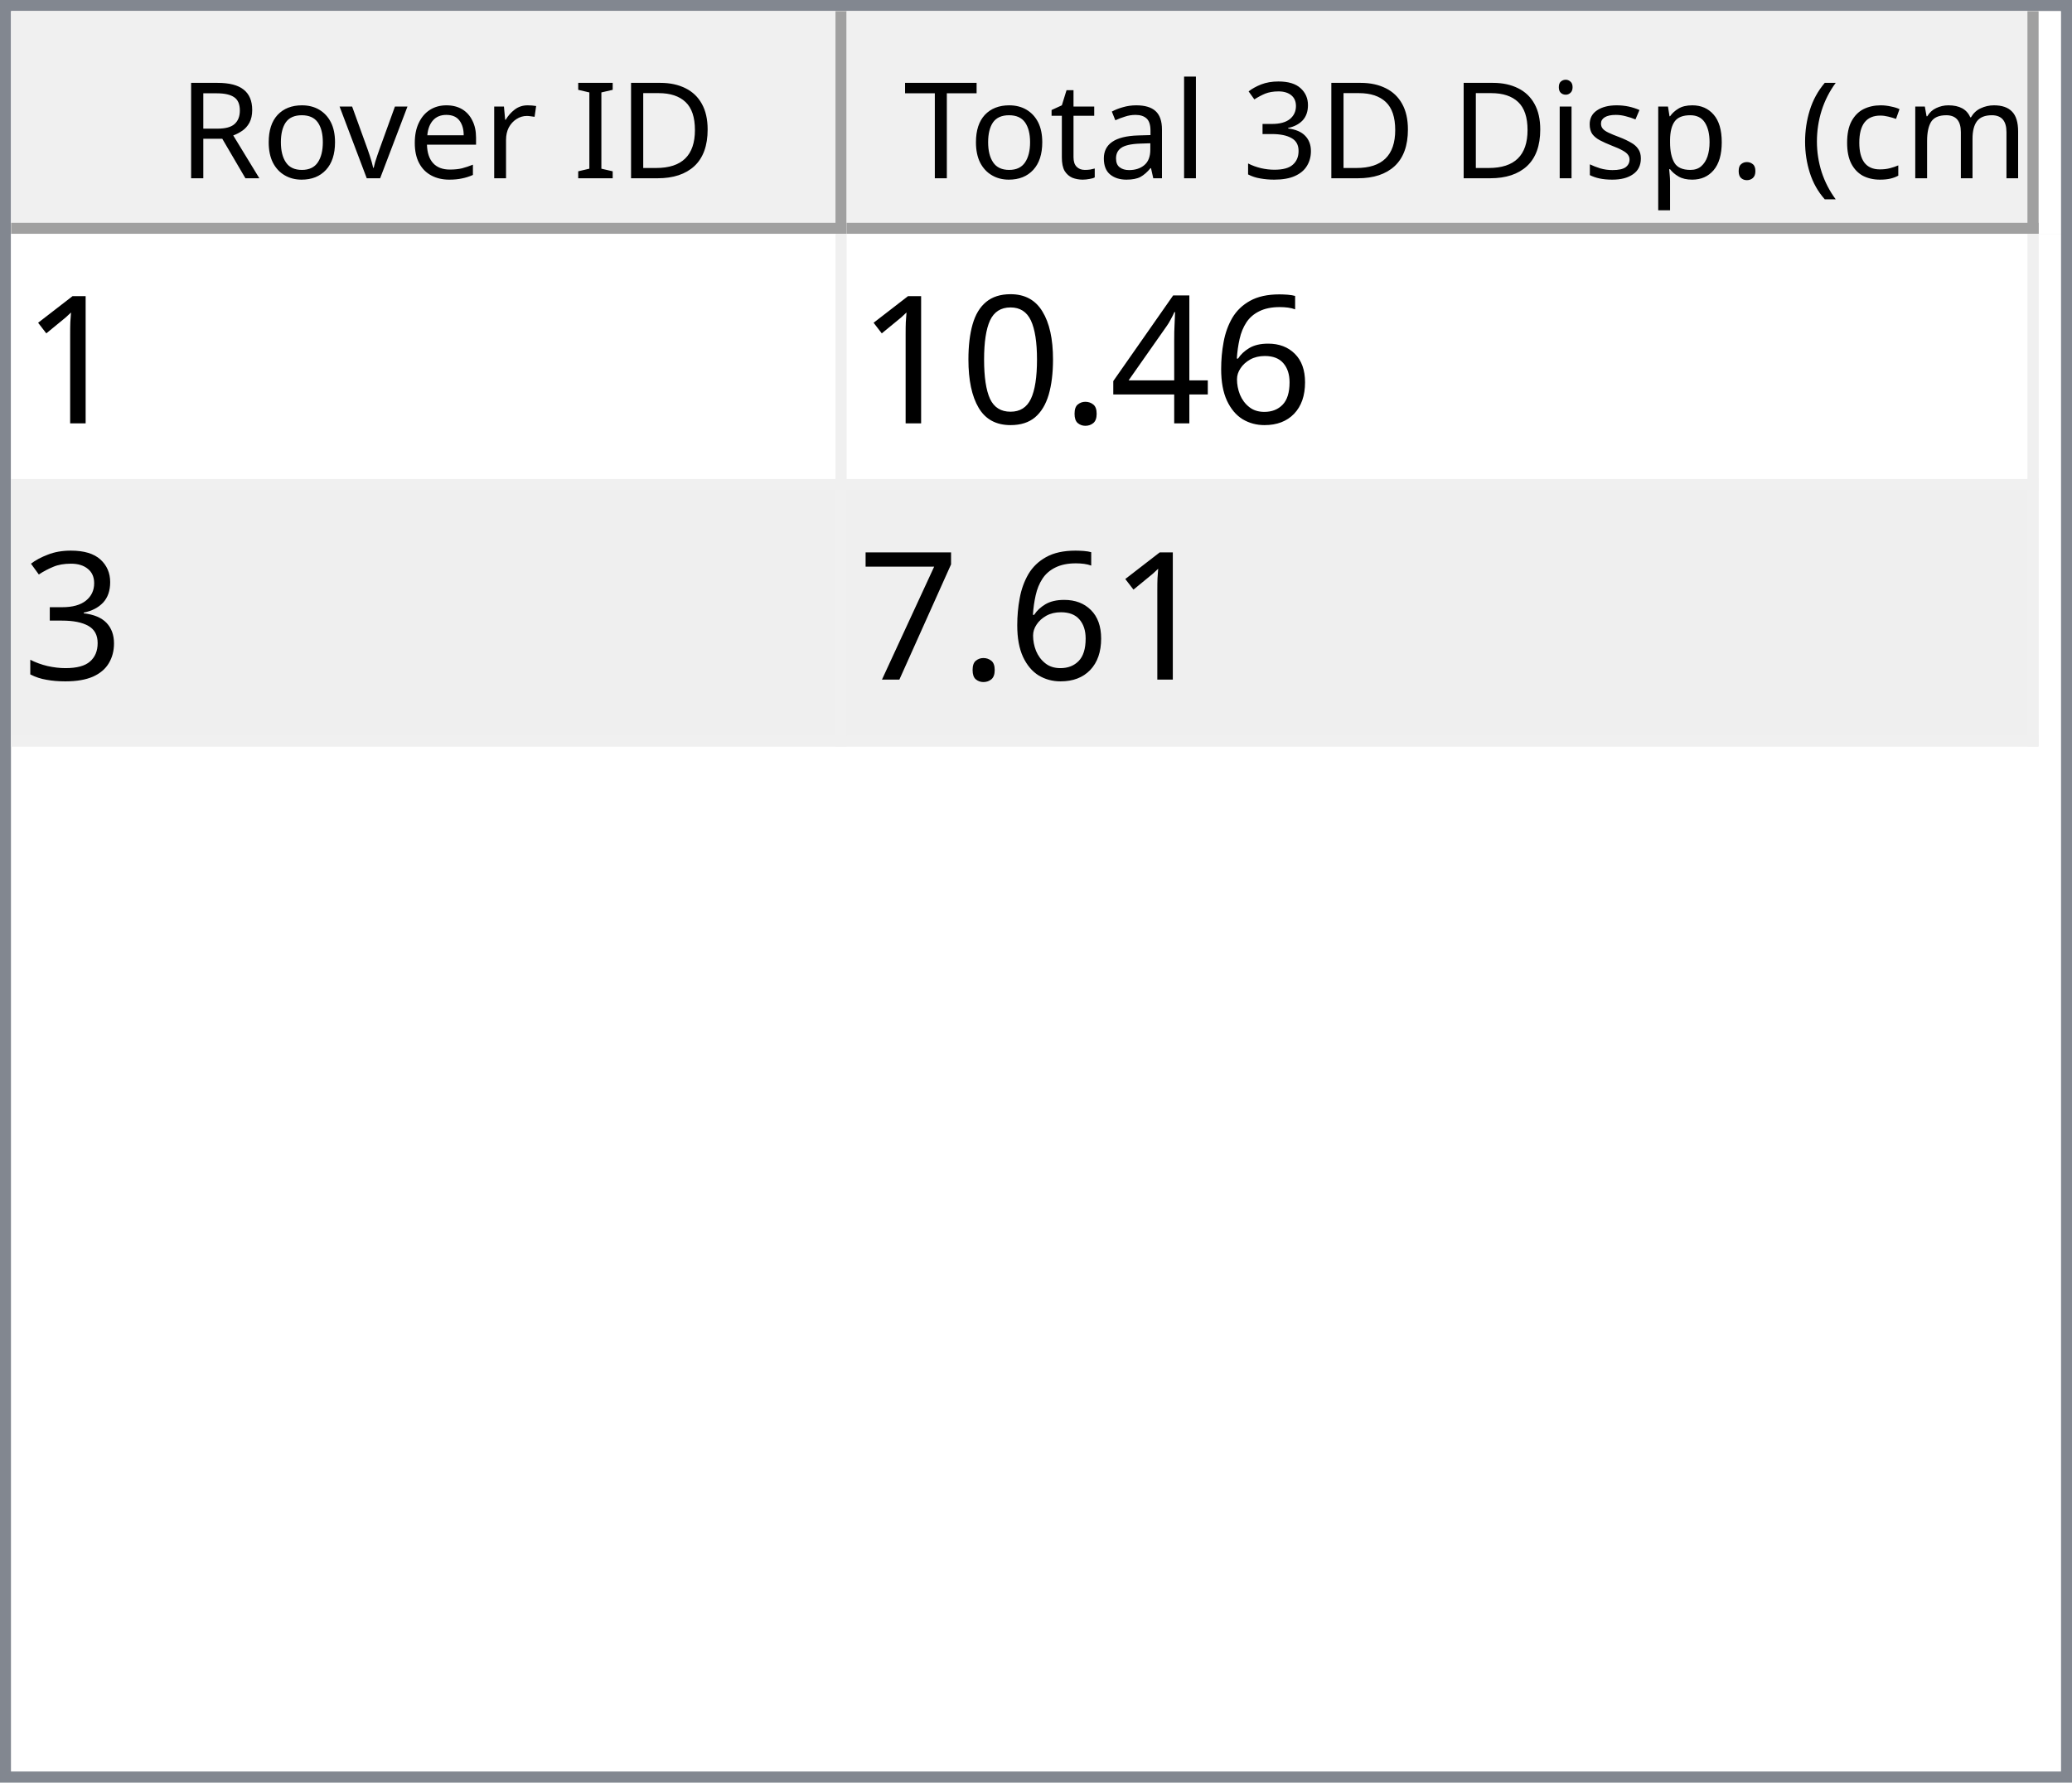
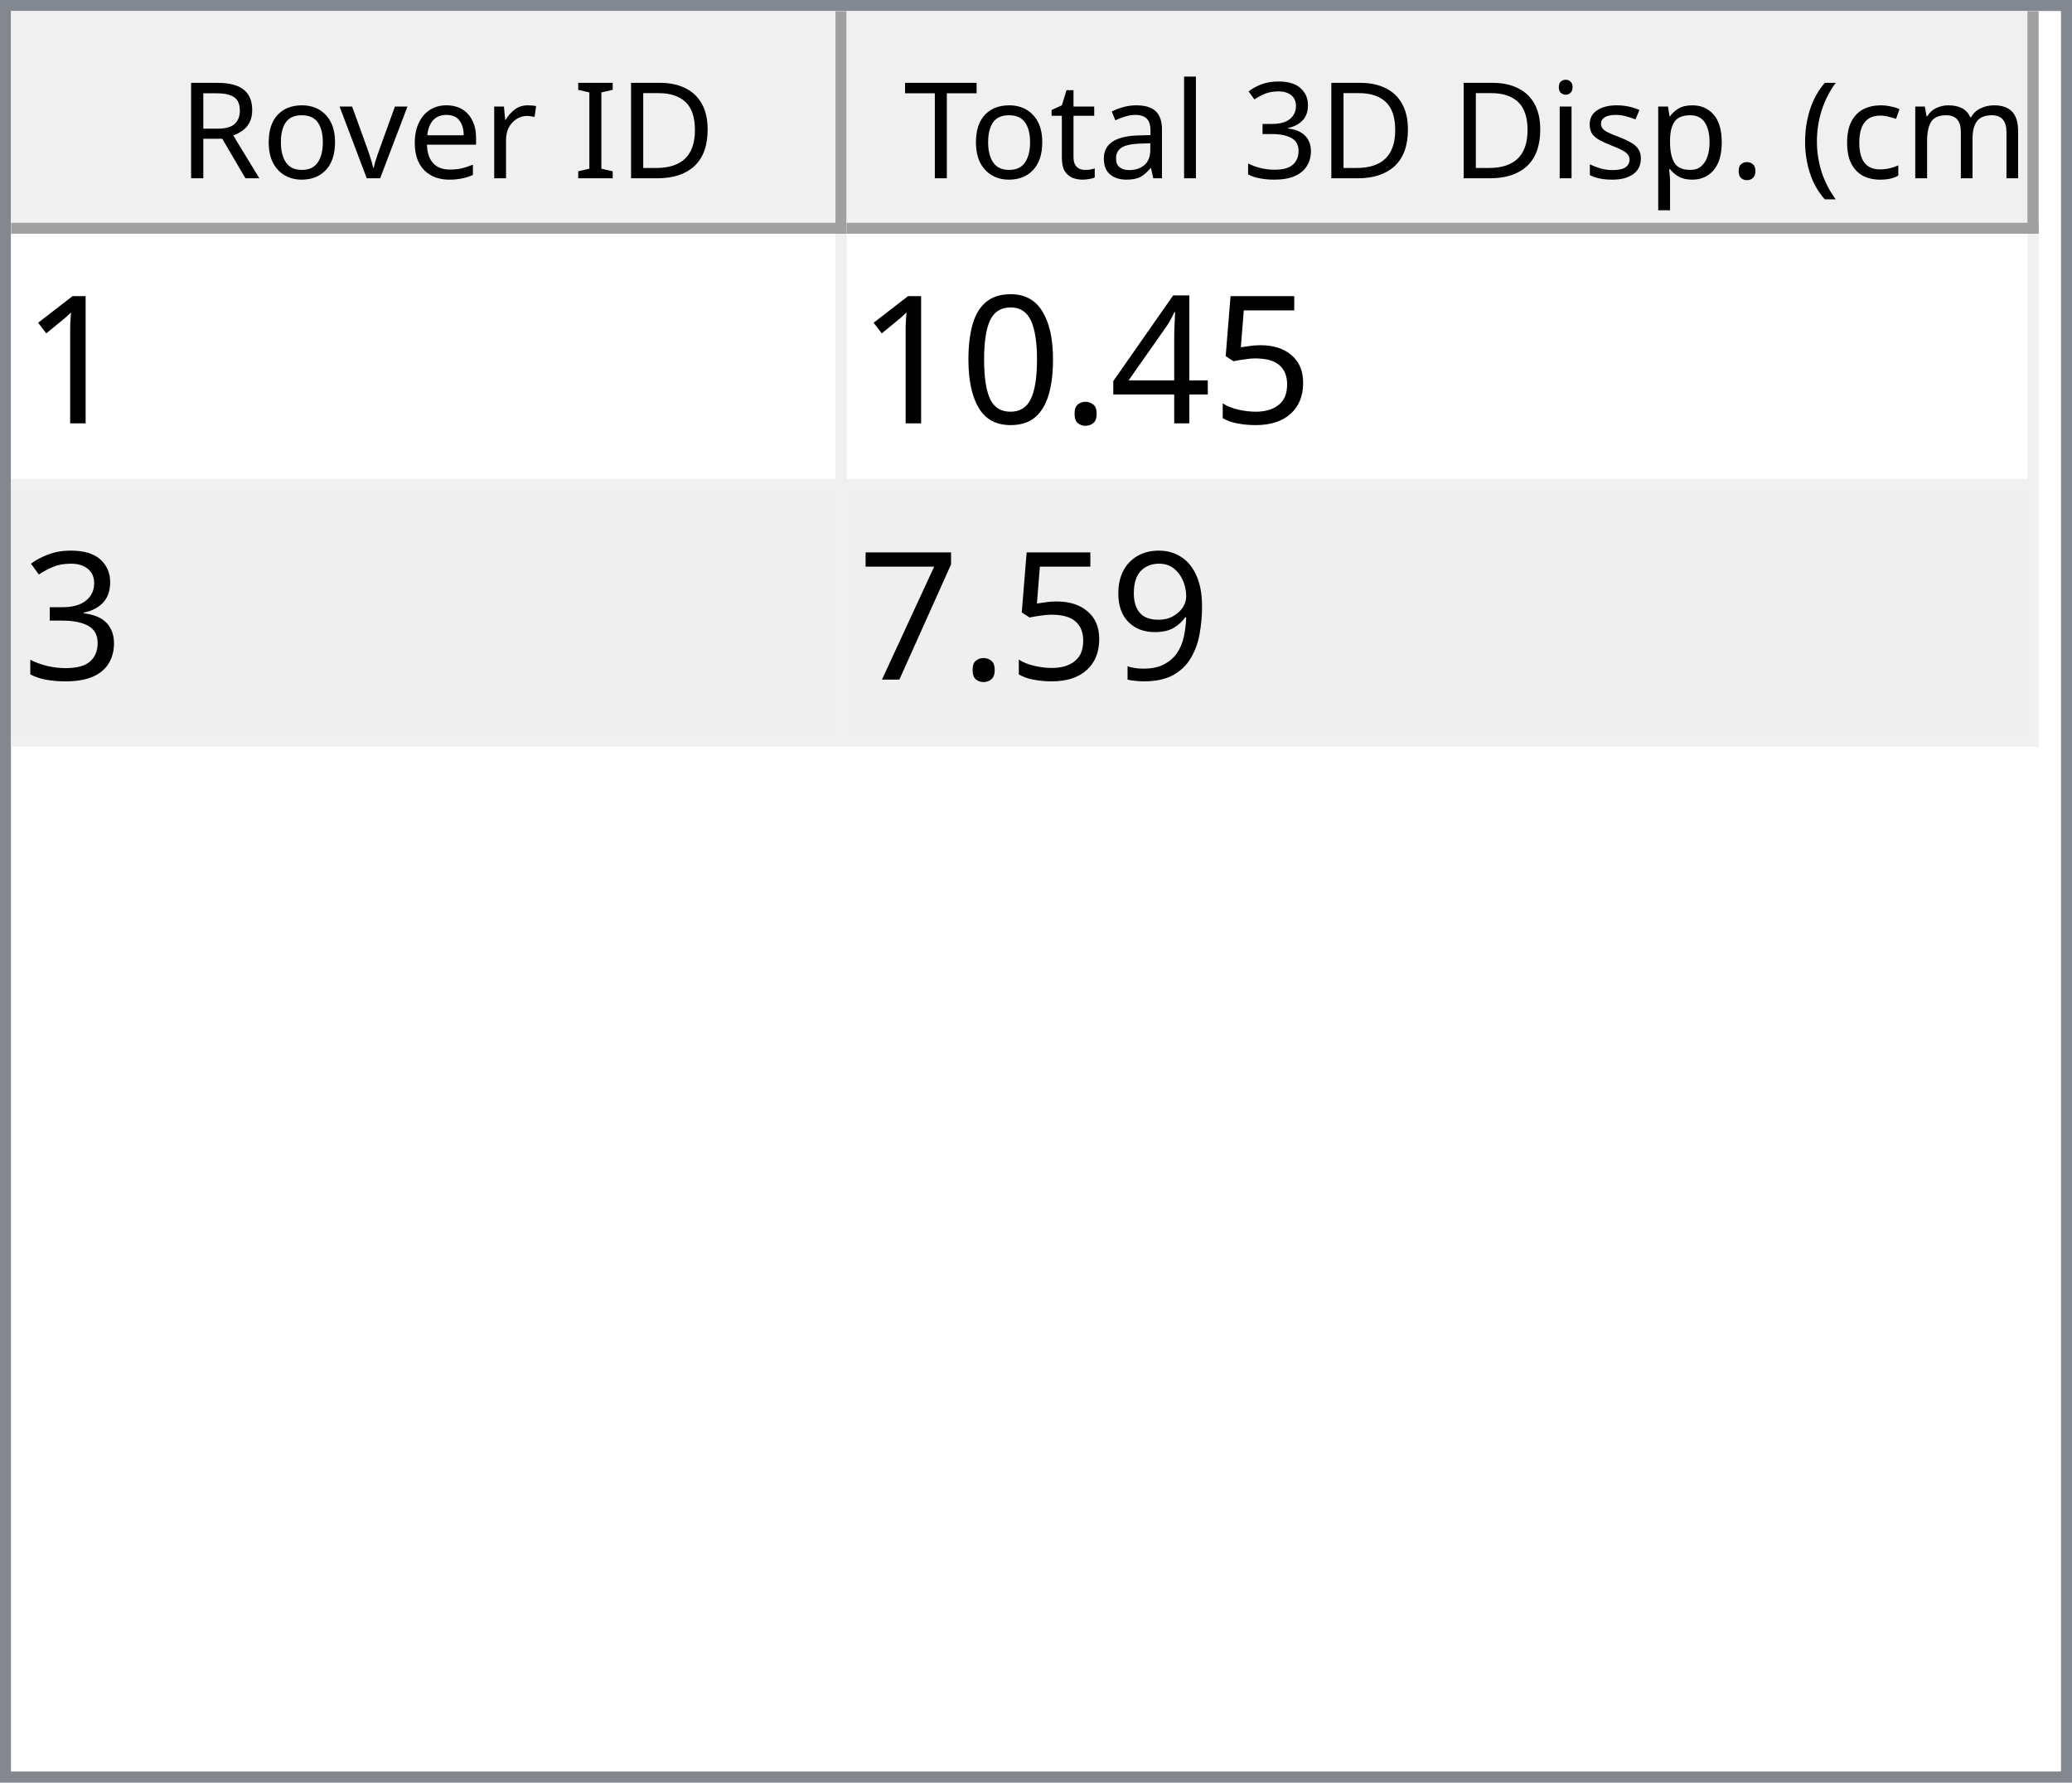
<svg xmlns="http://www.w3.org/2000/svg" style="fill-opacity:1; color-rendering:auto; color-interpolation:auto; text-rendering:auto; stroke:black; stroke-linecap:square; stroke-miterlimit:10; shape-rendering:auto; stroke-opacity:1; fill:black; stroke-dasharray:none; font-weight:normal; stroke-width:1; font-family:'Dialog'; font-style:normal; stroke-linejoin:miter; font-size:12px; stroke-dashoffset:0; image-rendering:auto;" width="186" height="160">
  <defs id="genericDefs" />
  <g>
    <defs id="defs1">
      <clipPath clipPathUnits="userSpaceOnUse" id="clipPath1">
        <path d="M0 0 L186 0 L186 160 L0 160 L0 0 Z" />
      </clipPath>
      <clipPath clipPathUnits="userSpaceOnUse" id="clipPath2">
        <path d="M0 0 L0 160 L186 160 L186 0 Z" />
      </clipPath>
      <clipPath clipPathUnits="userSpaceOnUse" id="clipPath3">
        <path d="M0 0 L0 20 L184 20 L184 0 Z" />
      </clipPath>
      <clipPath clipPathUnits="userSpaceOnUse" id="clipPath4">
        <path d="M0 0 L0 20 L75 20 L75 0 Z" />
      </clipPath>
      <clipPath clipPathUnits="userSpaceOnUse" id="clipPath5">
        <path d="M1 1 L1 19 L74 19 L74 1 Z" />
      </clipPath>
      <clipPath clipPathUnits="userSpaceOnUse" id="clipPath6">
        <path d="M0 0 L0 18 L73 18 L73 0 Z" />
      </clipPath>
      <clipPath clipPathUnits="userSpaceOnUse" id="clipPath7">
        <path d="M-0.5 -0.5 L-0.5 19.5 L74.5 19.5 L74.5 -0.5 Z" />
      </clipPath>
      <clipPath clipPathUnits="userSpaceOnUse" id="clipPath8">
        <path d="M0 0 L0 20 L107 20 L107 0 Z" />
      </clipPath>
      <clipPath clipPathUnits="userSpaceOnUse" id="clipPath9">
        <path d="M1 1 L1 19 L106 19 L106 1 Z" />
      </clipPath>
      <clipPath clipPathUnits="userSpaceOnUse" id="clipPath10">
        <path d="M0 0 L0 18 L105 18 L105 0 Z" />
      </clipPath>
      <clipPath clipPathUnits="userSpaceOnUse" id="clipPath11">
        <path d="M-0.5 -0.5 L-0.5 19.5 L106.5 19.5 L106.5 -0.5 Z" />
      </clipPath>
      <clipPath clipPathUnits="userSpaceOnUse" id="clipPath12">
        <path d="M0 0 L0 138 L184 138 L184 0 Z" />
      </clipPath>
      <clipPath clipPathUnits="userSpaceOnUse" id="clipPath13">
        <path d="M0 0 L0 46 L182 46 L182 0 Z" />
      </clipPath>
      <clipPath clipPathUnits="userSpaceOnUse" id="clipPath14">
        <path d="M-0.5 -0.5 L-0.5 45.5 L181.5 45.5 L181.5 -0.5 Z" />
      </clipPath>
      <clipPath clipPathUnits="userSpaceOnUse" id="clipPath15">
        <path d="M0 0 L0 22 L74 22 L74 0 Z" />
      </clipPath>
      <clipPath clipPathUnits="userSpaceOnUse" id="clipPath16">
        <path d="M0 0 L0 22 L106 22 L106 0 Z" />
      </clipPath>
      <font horiz-adv-x="64.551" id="font1">
        <font-face ascent="107.91" descent="25.098" units-per-em="100" style="font-style:normal; font-family:Segoe UI; font-weight:normal;" />
        <missing-glyph horiz-adv-x="64.551" d="M8.109 0 L8.109 68.266 L56.453 68.266 L56.453 0 L8.109 0 ZM15.328 7.234 L49.219 7.234 L49.219 61.031 L15.328 61.031 L15.328 7.234 Z" />
        <glyph unicode="D" horiz-adv-x="70.117" d="M9.188 0 L9.188 70.016 L28.516 70.016 Q65.531 70.016 65.531 35.891 Q65.531 19.672 55.25 9.836 Q44.969 0 27.734 0 L9.188 0 ZM17.391 62.594 L17.391 7.422 L27.828 7.422 Q41.609 7.422 49.273 14.797 Q56.938 22.172 56.938 35.688 Q56.938 62.594 28.328 62.594 L17.391 62.594 Z" />
        <glyph unicode="I" horiz-adv-x="26.611" d="M17.391 0 L9.188 0 L9.188 70.016 L17.391 70.016 L17.391 0 Z" />
        <glyph unicode=" " horiz-adv-x="27.393" d="" />
        <glyph unicode="r" horiz-adv-x="34.766" d="M34.188 41.891 Q32.078 43.5 28.125 43.5 Q23 43.5 19.555 38.672 Q16.109 33.844 16.109 25.484 L16.109 0 L8.109 0 L8.109 50 L16.109 50 L16.109 39.703 L16.312 39.703 Q18.016 44.969 21.531 47.922 Q25.047 50.875 29.391 50.875 Q32.516 50.875 34.188 50.203 L34.188 41.891 Z" />
        <glyph unicode="e" horiz-adv-x="52.295" d="M48.297 23 L12.984 23 Q13.188 14.656 17.484 10.109 Q21.781 5.562 29.297 5.562 Q37.75 5.562 44.828 11.141 L44.828 3.609 Q38.234 -1.172 27.391 -1.172 Q16.797 -1.172 10.742 5.641 Q4.688 12.453 4.688 24.812 Q4.688 36.469 11.305 43.82 Q17.922 51.172 27.734 51.172 Q37.547 51.172 42.922 44.828 Q48.297 38.484 48.297 27.203 L48.297 23 ZM40.094 29.781 Q40.047 36.719 36.75 40.578 Q33.453 44.438 27.594 44.438 Q21.922 44.438 17.969 40.383 Q14.016 36.328 13.094 29.781 L40.094 29.781 Z" />
        <glyph unicode="v" horiz-adv-x="47.9" d="M47.406 50 L27.484 0 L19.625 0 L0.688 50 L9.469 50 L22.172 13.672 Q23.578 9.672 23.922 6.688 L24.125 6.688 Q24.609 10.453 25.688 13.484 L38.969 50 L47.406 50 Z" />
        <glyph unicode="o" horiz-adv-x="58.594" d="M29 -1.172 Q17.922 -1.172 11.305 5.836 Q4.688 12.844 4.688 24.422 Q4.688 37.016 11.57 44.094 Q18.453 51.172 30.172 51.172 Q41.359 51.172 47.633 44.289 Q53.906 37.406 53.906 25.203 Q53.906 13.234 47.141 6.031 Q40.375 -1.172 29 -1.172 ZM29.594 44.438 Q21.875 44.438 17.383 39.188 Q12.891 33.938 12.891 24.703 Q12.891 15.828 17.43 10.695 Q21.969 5.562 29.594 5.562 Q37.359 5.562 41.531 10.594 Q45.703 15.625 45.703 24.906 Q45.703 34.281 41.531 39.359 Q37.359 44.438 29.594 44.438 Z" />
        <glyph unicode="R" horiz-adv-x="59.814" d="M59.375 0 L49.609 0 L37.891 19.625 Q36.281 22.359 34.766 24.289 Q33.25 26.219 31.664 27.438 Q30.078 28.656 28.25 29.219 Q26.422 29.781 24.125 29.781 L17.391 29.781 L17.391 0 L9.188 0 L9.188 70.016 L30.078 70.016 Q34.672 70.016 38.555 68.867 Q42.438 67.719 45.289 65.375 Q48.141 63.031 49.758 59.547 Q51.375 56.062 51.375 51.375 Q51.375 47.703 50.273 44.656 Q49.172 41.609 47.148 39.211 Q45.125 36.812 42.266 35.133 Q39.406 33.453 35.844 32.516 L35.844 32.328 Q37.594 31.547 38.891 30.547 Q40.188 29.547 41.359 28.18 Q42.531 26.812 43.68 25.078 Q44.828 23.344 46.234 21.047 L59.375 0 ZM17.391 62.594 L17.391 37.203 L28.516 37.203 Q31.594 37.203 34.203 38.133 Q36.812 39.062 38.719 40.797 Q40.625 42.531 41.703 45.047 Q42.781 47.562 42.781 50.688 Q42.781 56.297 39.141 59.445 Q35.5 62.594 28.609 62.594 L17.391 62.594 Z" />
        <glyph unicode=")" horiz-adv-x="30.176" d="M8.297 -15.922 L1.172 -15.922 Q16.406 2.344 16.406 26.812 Q16.406 51.469 1.078 70.016 L8.297 70.016 Q23.531 52.156 23.531 26.703 Q23.531 1.375 8.297 -15.922 Z" />
        <glyph unicode="m" horiz-adv-x="86.133" d="M79.109 0 L71.094 0 L71.094 28.719 Q71.094 37.016 68.531 40.727 Q65.969 44.438 59.906 44.438 Q54.781 44.438 51.195 39.75 Q47.609 35.062 47.609 28.516 L47.609 0 L39.594 0 L39.594 29.688 Q39.594 44.438 28.219 44.438 Q22.953 44.438 19.531 40.016 Q16.109 35.594 16.109 28.516 L16.109 0 L8.109 0 L8.109 50 L16.109 50 L16.109 42.094 L16.312 42.094 Q21.625 51.172 31.844 51.172 Q36.969 51.172 40.773 48.312 Q44.578 45.453 46 40.828 Q51.562 51.172 62.594 51.172 Q79.109 51.172 79.109 30.812 L79.109 0 Z" />
        <glyph unicode="c" horiz-adv-x="46.191" d="M42.188 2.297 Q36.422 -1.172 28.516 -1.172 Q17.828 -1.172 11.258 5.789 Q4.688 12.75 4.688 23.828 Q4.688 36.188 11.766 43.68 Q18.844 51.172 30.672 51.172 Q37.25 51.172 42.281 48.734 L42.281 40.531 Q36.719 44.438 30.375 44.438 Q22.703 44.438 17.797 38.945 Q12.891 33.453 12.891 24.516 Q12.891 15.719 17.508 10.641 Q22.125 5.562 29.891 5.562 Q36.422 5.562 42.188 9.906 L42.188 2.297 Z" />
        <glyph unicode="(" horiz-adv-x="30.176" d="M29.109 -15.922 L21.969 -15.922 Q6.844 1.375 6.844 26.703 Q6.844 52.156 21.969 70.016 L29.203 70.016 Q13.875 51.469 13.875 26.812 Q13.875 2.344 29.109 -15.922 Z" />
        <glyph unicode="." horiz-adv-x="21.68" d="M10.891 -1.078 Q8.641 -1.078 7.055 0.539 Q5.469 2.156 5.469 4.391 Q5.469 6.641 7.055 8.273 Q8.641 9.906 10.891 9.906 Q13.188 9.906 14.797 8.273 Q16.406 6.641 16.406 4.391 Q16.406 2.156 14.797 0.539 Q13.188 -1.078 10.891 -1.078 Z" />
        <glyph unicode="p" horiz-adv-x="58.789" d="M16.312 7.234 L16.109 7.234 L16.109 -23 L8.109 -23 L8.109 50 L16.109 50 L16.109 41.219 L16.312 41.219 Q22.219 51.172 33.594 51.172 Q43.266 51.172 48.688 44.461 Q54.109 37.75 54.109 26.469 Q54.109 13.922 48 6.375 Q41.891 -1.172 31.297 -1.172 Q21.578 -1.172 16.312 7.234 ZM16.109 27.391 L16.109 20.406 Q16.109 14.203 20.141 9.883 Q24.172 5.562 30.375 5.562 Q37.641 5.562 41.773 11.133 Q45.906 16.703 45.906 26.609 Q45.906 34.969 42.047 39.703 Q38.188 44.438 31.594 44.438 Q24.609 44.438 20.359 39.578 Q16.109 34.719 16.109 27.391 Z" />
        <glyph unicode="s" horiz-adv-x="42.432" d="M5.078 1.812 L5.078 10.406 Q11.625 5.562 19.484 5.562 Q30.031 5.562 30.031 12.594 Q30.031 14.594 29.125 15.992 Q28.219 17.391 26.68 18.461 Q25.141 19.531 23.07 20.383 Q21 21.234 18.609 22.172 Q15.281 23.484 12.766 24.828 Q10.25 26.172 8.57 27.859 Q6.891 29.547 6.031 31.695 Q5.172 33.844 5.172 36.719 Q5.172 40.234 6.789 42.945 Q8.406 45.656 11.086 47.484 Q13.766 49.312 17.211 50.242 Q20.656 51.172 24.312 51.172 Q30.812 51.172 35.938 48.922 L35.938 40.828 Q30.422 44.438 23.25 44.438 Q21 44.438 19.195 43.922 Q17.391 43.406 16.094 42.477 Q14.797 41.547 14.086 40.258 Q13.375 38.969 13.375 37.406 Q13.375 35.453 14.086 34.133 Q14.797 32.812 16.164 31.789 Q17.531 30.766 19.484 29.938 Q21.438 29.109 23.922 28.125 Q27.25 26.859 29.883 25.516 Q32.516 24.172 34.375 22.484 Q36.234 20.797 37.234 18.602 Q38.234 16.406 38.234 13.375 Q38.234 9.672 36.602 6.938 Q34.969 4.203 32.234 2.398 Q29.5 0.594 25.93 -0.289 Q22.359 -1.172 18.453 -1.172 Q10.75 -1.172 5.078 1.812 Z" />
        <glyph unicode="i" horiz-adv-x="24.219" d="M12.203 62.703 Q10.062 62.703 8.547 64.164 Q7.031 65.625 7.031 67.875 Q7.031 70.125 8.547 71.609 Q10.062 73.094 12.203 73.094 Q14.406 73.094 15.945 71.609 Q17.484 70.125 17.484 67.875 Q17.484 65.719 15.945 64.211 Q14.406 62.703 12.203 62.703 ZM16.109 0 L8.109 0 L8.109 50 L16.109 50 L16.109 0 Z" />
        <glyph unicode="3" horiz-adv-x="53.906" d="M46.531 19.828 Q46.531 15.094 44.75 11.211 Q42.969 7.328 39.719 4.57 Q36.469 1.812 31.93 0.297 Q27.391 -1.219 21.922 -1.219 Q11.922 -1.219 6 2.594 L6 11.188 Q13.094 5.609 22.219 5.609 Q25.875 5.609 28.828 6.539 Q31.781 7.469 33.906 9.227 Q36.031 10.984 37.18 13.477 Q38.328 15.969 38.328 19.094 Q38.328 32.812 18.797 32.812 L12.984 32.812 L12.984 39.594 L18.5 39.594 Q35.797 39.594 35.797 52.484 Q35.797 64.406 22.609 64.406 Q15.188 64.406 8.688 59.422 L8.688 67.188 Q15.375 71.188 24.609 71.188 Q29 71.188 32.57 69.969 Q36.141 68.75 38.68 66.555 Q41.219 64.359 42.609 61.281 Q44 58.203 44 54.5 Q44 40.672 30.031 36.719 L30.031 36.531 Q33.594 36.141 36.625 34.797 Q39.656 33.453 41.852 31.305 Q44.047 29.156 45.289 26.25 Q46.531 23.344 46.531 19.828 Z" />
        <glyph unicode="l" horiz-adv-x="24.219" d="M16.109 0 L8.109 0 L8.109 74.031 L16.109 74.031 L16.109 0 Z" />
        <glyph unicode="a" horiz-adv-x="50.879" d="M43.891 0 L35.891 0 L35.891 7.812 L35.688 7.812 Q30.469 -1.172 20.312 -1.172 Q12.844 -1.172 8.617 2.781 Q4.391 6.734 4.391 13.281 Q4.391 27.297 20.906 29.594 L35.891 31.688 Q35.891 44.438 25.594 44.438 Q16.547 44.438 9.281 38.281 L9.281 46.484 Q16.656 51.172 26.266 51.172 Q43.891 51.172 43.891 32.516 L43.891 0 ZM35.891 25.297 L23.828 23.641 Q18.266 22.859 15.43 20.875 Q12.594 18.891 12.594 13.875 Q12.594 10.203 15.211 7.883 Q17.828 5.562 22.172 5.562 Q28.125 5.562 32.008 9.742 Q35.891 13.922 35.891 20.312 L35.891 25.297 Z" />
        <glyph unicode="t" horiz-adv-x="33.887" d="M31.297 0.484 Q28.469 -1.078 23.828 -1.078 Q10.688 -1.078 10.688 13.578 L10.688 43.172 L2.094 43.172 L2.094 50 L10.688 50 L10.688 62.203 L18.703 64.797 L18.703 50 L31.297 50 L31.297 43.172 L18.703 43.172 L18.703 14.984 Q18.703 9.969 20.414 7.82 Q22.125 5.672 26.078 5.672 Q29.109 5.672 31.297 7.328 L31.297 0.484 Z" />
        <glyph unicode="T" horiz-adv-x="52.393" d="M50.594 62.594 L30.375 62.594 L30.375 0 L22.172 0 L22.172 62.594 L2 62.594 L2 70.016 L50.594 70.016 L50.594 62.594 Z" />
      </font>
      <font horiz-adv-x="75.0" id="font2">
        <font-face ascent="100.537" descent="21.973" units-per-em="100" style="font-style:normal; font-family:sans-serif; font-weight:normal;" />
        <missing-glyph horiz-adv-x="75.0" d="M12.5 0 L12.5 62.5 L62.5 62.5 L62.5 0 L12.5 0 ZM14.062 1.562 L60.938 1.562 L60.938 60.938 L14.062 60.938 L14.062 1.562 Z" />
        <glyph unicode="1" horiz-adv-x="55.615" d="M37.25 0 L28.469 0 L28.469 56 Q25.297 52.984 20.141 49.953 Q14.984 46.922 10.891 45.406 L10.891 53.906 Q18.266 57.375 23.781 62.305 Q29.297 67.234 31.594 71.875 L37.25 71.875 L37.25 0 Z" />
-         <glyph unicode="6" horiz-adv-x="55.615" d="M49.75 54.047 L41.016 53.375 Q39.844 58.547 37.703 60.891 Q34.125 64.656 28.906 64.656 Q24.703 64.656 21.531 62.312 Q17.391 59.281 14.992 53.469 Q12.594 47.656 12.5 36.922 Q15.672 41.75 20.266 44.094 Q24.859 46.438 29.891 46.438 Q38.672 46.438 44.852 39.969 Q51.031 33.5 51.031 23.25 Q51.031 16.5 48.125 10.719 Q45.219 4.938 40.141 1.859 Q35.062 -1.219 28.609 -1.219 Q17.625 -1.219 10.695 6.859 Q3.766 14.938 3.766 33.5 Q3.766 54.25 11.422 63.672 Q18.109 71.875 29.438 71.875 Q37.891 71.875 43.289 67.141 Q48.688 62.406 49.75 54.047 ZM13.875 23.188 Q13.875 18.656 15.797 14.508 Q17.719 10.359 21.188 8.18 Q24.656 6 28.469 6 Q34.031 6 38.039 10.492 Q42.047 14.984 42.047 22.703 Q42.047 30.125 38.086 34.398 Q34.125 38.672 28.125 38.672 Q22.172 38.672 18.023 34.398 Q13.875 30.125 13.875 23.188 Z" />
+         <glyph unicode="5" horiz-adv-x="55.615" d="M4.156 18.75 L13.375 19.531 Q14.406 12.797 18.141 9.398 Q21.875 6 27.156 6 Q33.5 6 37.891 10.789 Q42.281 15.578 42.281 23.484 Q42.281 31 38.062 35.352 Q33.844 39.703 27 39.703 Q22.75 39.703 19.336 37.773 Q15.922 35.844 13.969 32.766 L5.719 33.844 L12.641 70.609 L48.25 70.609 L48.25 62.203 L19.672 62.203 L15.828 42.969 Q22.266 47.469 29.344 47.469 Q38.719 47.469 45.164 40.969 Q51.609 34.469 51.609 24.266 Q51.609 14.547 45.953 7.469 Q39.062 -1.219 27.156 -1.219 Q17.391 -1.219 11.211 4.25 Q5.031 9.719 4.156 18.75 Z" />
        <glyph unicode="4" horiz-adv-x="55.615" d="M32.328 0 L32.328 17.141 L1.266 17.141 L1.266 25.203 L33.938 71.578 L41.109 71.578 L41.109 25.203 L50.781 25.203 L50.781 17.141 L41.109 17.141 L41.109 0 L32.328 0 ZM32.328 25.203 L32.328 57.469 L9.906 25.203 L32.328 25.203 Z" />
        <glyph unicode="." horiz-adv-x="27.783" d="M9.078 0 L9.078 10.016 L19.094 10.016 L19.094 0 L9.078 0 Z" />
        <glyph unicode="0" horiz-adv-x="55.615" d="M4.156 35.297 Q4.156 48 6.766 55.742 Q9.375 63.484 14.523 67.68 Q19.672 71.875 27.484 71.875 Q33.25 71.875 37.594 69.555 Q41.938 67.234 44.773 62.867 Q47.609 58.5 49.219 52.227 Q50.828 45.953 50.828 35.297 Q50.828 22.703 48.242 14.969 Q45.656 7.234 40.508 3.008 Q35.359 -1.219 27.484 -1.219 Q17.141 -1.219 11.234 6.203 Q4.156 15.141 4.156 35.297 ZM13.188 35.297 Q13.188 17.672 17.312 11.836 Q21.438 6 27.484 6 Q33.547 6 37.672 11.859 Q41.797 17.719 41.797 35.297 Q41.797 52.984 37.672 58.789 Q33.547 64.594 27.391 64.594 Q21.344 64.594 17.719 59.469 Q13.188 52.938 13.188 35.297 Z" />
        <glyph unicode="3" horiz-adv-x="55.615" d="M4.203 18.891 L12.984 20.062 Q14.5 12.594 18.141 9.297 Q21.781 6 27 6 Q33.203 6 37.477 10.297 Q41.75 14.594 41.75 20.953 Q41.75 27 37.797 30.93 Q33.844 34.859 27.734 34.859 Q25.25 34.859 21.531 33.891 L22.516 41.609 Q23.391 41.5 23.922 41.5 Q29.547 41.5 34.039 44.43 Q38.531 47.359 38.531 53.469 Q38.531 58.297 35.258 61.477 Q31.984 64.656 26.812 64.656 Q21.688 64.656 18.266 61.43 Q14.844 58.203 13.875 51.766 L5.078 53.328 Q6.688 62.156 12.398 67.016 Q18.109 71.875 26.609 71.875 Q32.469 71.875 37.398 69.359 Q42.328 66.844 44.945 62.5 Q47.562 58.156 47.562 53.266 Q47.562 48.641 45.07 44.828 Q42.578 41.016 37.703 38.766 Q44.047 37.312 47.562 32.695 Q51.078 28.078 51.078 21.141 Q51.078 11.766 44.242 5.25 Q37.406 -1.266 26.953 -1.266 Q17.531 -1.266 11.305 4.352 Q5.078 9.969 4.203 18.891 Z" />
+         <glyph unicode="9" horiz-adv-x="55.615" d="M5.469 16.547 L13.922 17.328 Q14.984 11.375 18.016 8.688 Q21.047 6 25.781 6 Q29.828 6 32.883 7.859 Q35.938 9.719 37.891 12.82 Q39.844 15.922 41.164 21.195 Q42.484 26.469 42.484 31.938 Q42.484 32.516 42.438 33.688 Q39.797 29.5 35.234 26.883 Q30.672 24.266 25.344 24.266 Q16.453 24.266 10.305 30.711 Q4.156 37.156 4.156 47.703 Q4.156 58.594 10.578 65.234 Q17 71.875 26.656 71.875 Q33.641 71.875 39.43 68.117 Q45.219 64.359 48.219 57.398 Q51.219 50.438 51.219 37.25 Q51.219 23.531 48.242 15.406 Q45.266 7.281 39.383 3.031 Q33.5 -1.219 25.594 -1.219 Q17.188 -1.219 11.867 3.445 Q6.547 8.109 5.469 16.547 ZM41.453 48.141 Q41.453 55.719 37.43 60.156 Q33.406 64.594 27.734 64.594 Q21.875 64.594 17.531 59.812 Q13.188 55.031 13.188 47.406 Q13.188 40.578 17.312 36.305 Q21.438 32.031 27.484 32.031 Q33.594 32.031 37.523 36.305 Q41.453 40.578 41.453 48.141 Z" />
        <glyph unicode="7" horiz-adv-x="55.615" d="M4.734 62.203 L4.734 70.656 L51.078 70.656 L51.078 63.812 Q44.234 56.547 37.523 44.484 Q30.812 32.422 27.156 19.672 Q24.516 10.688 23.781 0 L14.75 0 Q14.891 8.453 18.062 20.414 Q21.234 32.375 27.172 43.484 Q33.109 54.594 39.797 62.203 L4.734 62.203 Z" />
      </font>
    </defs>
    <g style="fill:white; stroke:white;">
      <rect x="0" y="0" width="186" style="clip-path:url(#clipPath1); stroke:none;" height="160" />
    </g>
    <g style="fill:white; text-rendering:optimizeSpeed; color-rendering:optimizeSpeed; image-rendering:optimizeSpeed; shape-rendering:crispEdges; stroke:white; color-interpolation:sRGB;">
      <rect x="0" width="186" height="160" y="0" style="stroke:none;" />
      <path style="stroke:none;" d="M0 160 L186 160 L186 0 L0 0 Z" />
    </g>
    <g style="fill:rgb(240,240,240); font-family:'Segoe UI'; stroke:rgb(240,240,240);">
      <rect x="0" y="0" width="186" style="clip-path:url(#clipPath2); stroke:none;" height="160" />
    </g>
    <g style="fill:rgb(130,135,144); font-family:'Segoe UI'; stroke:rgb(130,135,144);">
      <path d="M0 0 L186 0 L186 160 L0 160 L0 0 ZM1 1 L185 1 L185 159 L1 159 L1 1 Z" style="fill-rule:evenodd; clip-path:url(#clipPath2); stroke:none;" />
    </g>
    <g style="fill:white; font-family:'Segoe UI'; stroke:white;" transform="translate(1,1)">
      <rect x="0" y="0" width="184" style="clip-path:url(#clipPath3); stroke:none;" height="20" />
    </g>
    <g style="fill:rgb(240,240,240); font-family:'Segoe UI'; stroke:rgb(240,240,240);" transform="translate(1,1)">
      <rect x="0" y="0" width="75" style="clip-path:url(#clipPath4); stroke:none;" height="20" />
    </g>
    <g style="font-family:'Segoe UI';" transform="translate(2,2)">
      <text x="14" xml:space="preserve" y="14" style="clip-path:url(#clipPath6); stroke:none;">Rover ID</text>
    </g>
    <g style="fill:rgb(160,160,160); font-family:'Segoe UI'; stroke:rgb(160,160,160); stroke-linejoin:bevel;" transform="translate(1.5,1.5)">
      <line x1="74" x2="74" y1="0" style="fill:none; clip-path:url(#clipPath7);" y2="19" />
    </g>
    <g style="fill:rgb(160,160,160); font-family:'Segoe UI'; stroke:rgb(160,160,160); stroke-linejoin:bevel;" transform="matrix(1,0,0,1,1,1) translate(0.5,0.5)">
      <line x1="0" x2="74" y1="19" style="fill:none; clip-path:url(#clipPath7);" y2="19" />
    </g>
    <g style="fill:rgb(240,240,240); font-family:'Segoe UI'; stroke:rgb(240,240,240);" transform="translate(76,1)">
      <rect x="0" y="0" width="107" style="clip-path:url(#clipPath8); stroke:none;" height="20" />
    </g>
    <g style="font-family:'Segoe UI';" transform="translate(77,2)">
      <text x="1" xml:space="preserve" y="14" style="clip-path:url(#clipPath10); stroke:none;"> Total 3D Disp. (cm)</text>
    </g>
    <g style="fill:rgb(160,160,160); font-family:'Segoe UI'; stroke:rgb(160,160,160); stroke-linejoin:bevel;" transform="translate(76.5,1.5)">
      <line x1="106" x2="106" y1="0" style="fill:none; clip-path:url(#clipPath11);" y2="19" />
    </g>
    <g style="fill:rgb(160,160,160); font-family:'Segoe UI'; stroke:rgb(160,160,160); stroke-linejoin:bevel;" transform="matrix(1,0,0,1,76,1) translate(0.5,0.5)">
      <line x1="0" x2="106" y1="19" style="fill:none; clip-path:url(#clipPath11);" y2="19" />
    </g>
    <g style="fill:white; font-family:'Segoe UI'; stroke:white;" transform="translate(1,21)">
      <rect x="0" y="0" width="184" style="clip-path:url(#clipPath12); stroke:none;" height="138" />
    </g>
    <g style="fill:rgb(240,240,240); font-size:16px; font-family:sans-serif; stroke:rgb(240,240,240);" transform="translate(1,21)">
      <rect x="0" y="0" width="182" style="clip-path:url(#clipPath13); stroke:none;" height="46" />
      <line transform="translate(0.5,0.5)" x1="0" x2="181" y1="22" style="clip-path:url(#clipPath14); fill:none; stroke-linejoin:bevel;" y2="22" />
    </g>
    <g transform="matrix(1,0,0,1,1,21) translate(0.5,0.5)" style="fill:rgb(240,240,240); font-size:16px; font-family:sans-serif; stroke:rgb(240,240,240); stroke-linejoin:bevel;">
      <line x1="0" x2="181" y1="45" style="fill:none; clip-path:url(#clipPath14);" y2="45" />
    </g>
    <g transform="matrix(1,0,0,1,1,21) translate(0.5,0.5)" style="fill:rgb(240,240,240); font-size:16px; font-family:sans-serif; stroke:rgb(240,240,240); stroke-linejoin:bevel;">
      <line x1="74" x2="74" y1="0" style="fill:none; clip-path:url(#clipPath14);" y2="45" />
    </g>
    <g transform="matrix(1,0,0,1,1,21) translate(0.5,0.5)" style="fill:rgb(240,240,240); font-size:16px; font-family:sans-serif; stroke:rgb(240,240,240); stroke-linejoin:bevel;">
      <line x1="181" x2="181" y1="0" style="fill:none; clip-path:url(#clipPath14);" y2="45" />
    </g>
    <g style="fill:white; font-size:16px; font-family:sans-serif; stroke:white;" transform="matrix(1,0,0,1,1,21)">
      <rect x="0" y="0" width="74" style="clip-path:url(#clipPath15); stroke:none;" height="22" />
      <text x="1" y="17" style="fill:black; clip-path:url(#clipPath15); stroke:none;" xml:space="preserve">1</text>
    </g>
    <g style="fill:white; font-size:16px; font-family:sans-serif; stroke:white;" transform="matrix(1,0,0,1,1,21) translate(75,0)">
      <rect x="0" y="0" width="106" style="clip-path:url(#clipPath16); stroke:none;" height="22" />
-       <text x="1" y="17" style="fill:black; clip-path:url(#clipPath16); stroke:none;" xml:space="preserve">10.46</text>
+       <text x="1" y="17" style="fill:black; clip-path:url(#clipPath16); stroke:none;" xml:space="preserve">10.45</text>
    </g>
    <g style="fill:rgb(239,239,239); font-size:16px; font-family:sans-serif; stroke:rgb(239,239,239);" transform="matrix(1,0,0,1,1,21) translate(0,23)">
      <rect x="0" y="0" width="74" style="clip-path:url(#clipPath15); stroke:none;" height="22" />
      <text x="1" y="17" style="fill:black; clip-path:url(#clipPath15); stroke:none;" xml:space="preserve">3</text>
    </g>
    <g style="fill:rgb(239,239,239); font-size:16px; font-family:sans-serif; stroke:rgb(239,239,239);" transform="matrix(1,0,0,1,1,21) translate(75,23)">
      <rect x="0" y="0" width="106" style="clip-path:url(#clipPath16); stroke:none;" height="22" />
-       <text x="1" y="17" style="fill:black; clip-path:url(#clipPath16); stroke:none;" xml:space="preserve">7.61</text>
+       <text x="1" y="17" style="fill:black; clip-path:url(#clipPath16); stroke:none;" xml:space="preserve">7.59</text>
    </g>
  </g>
</svg>
